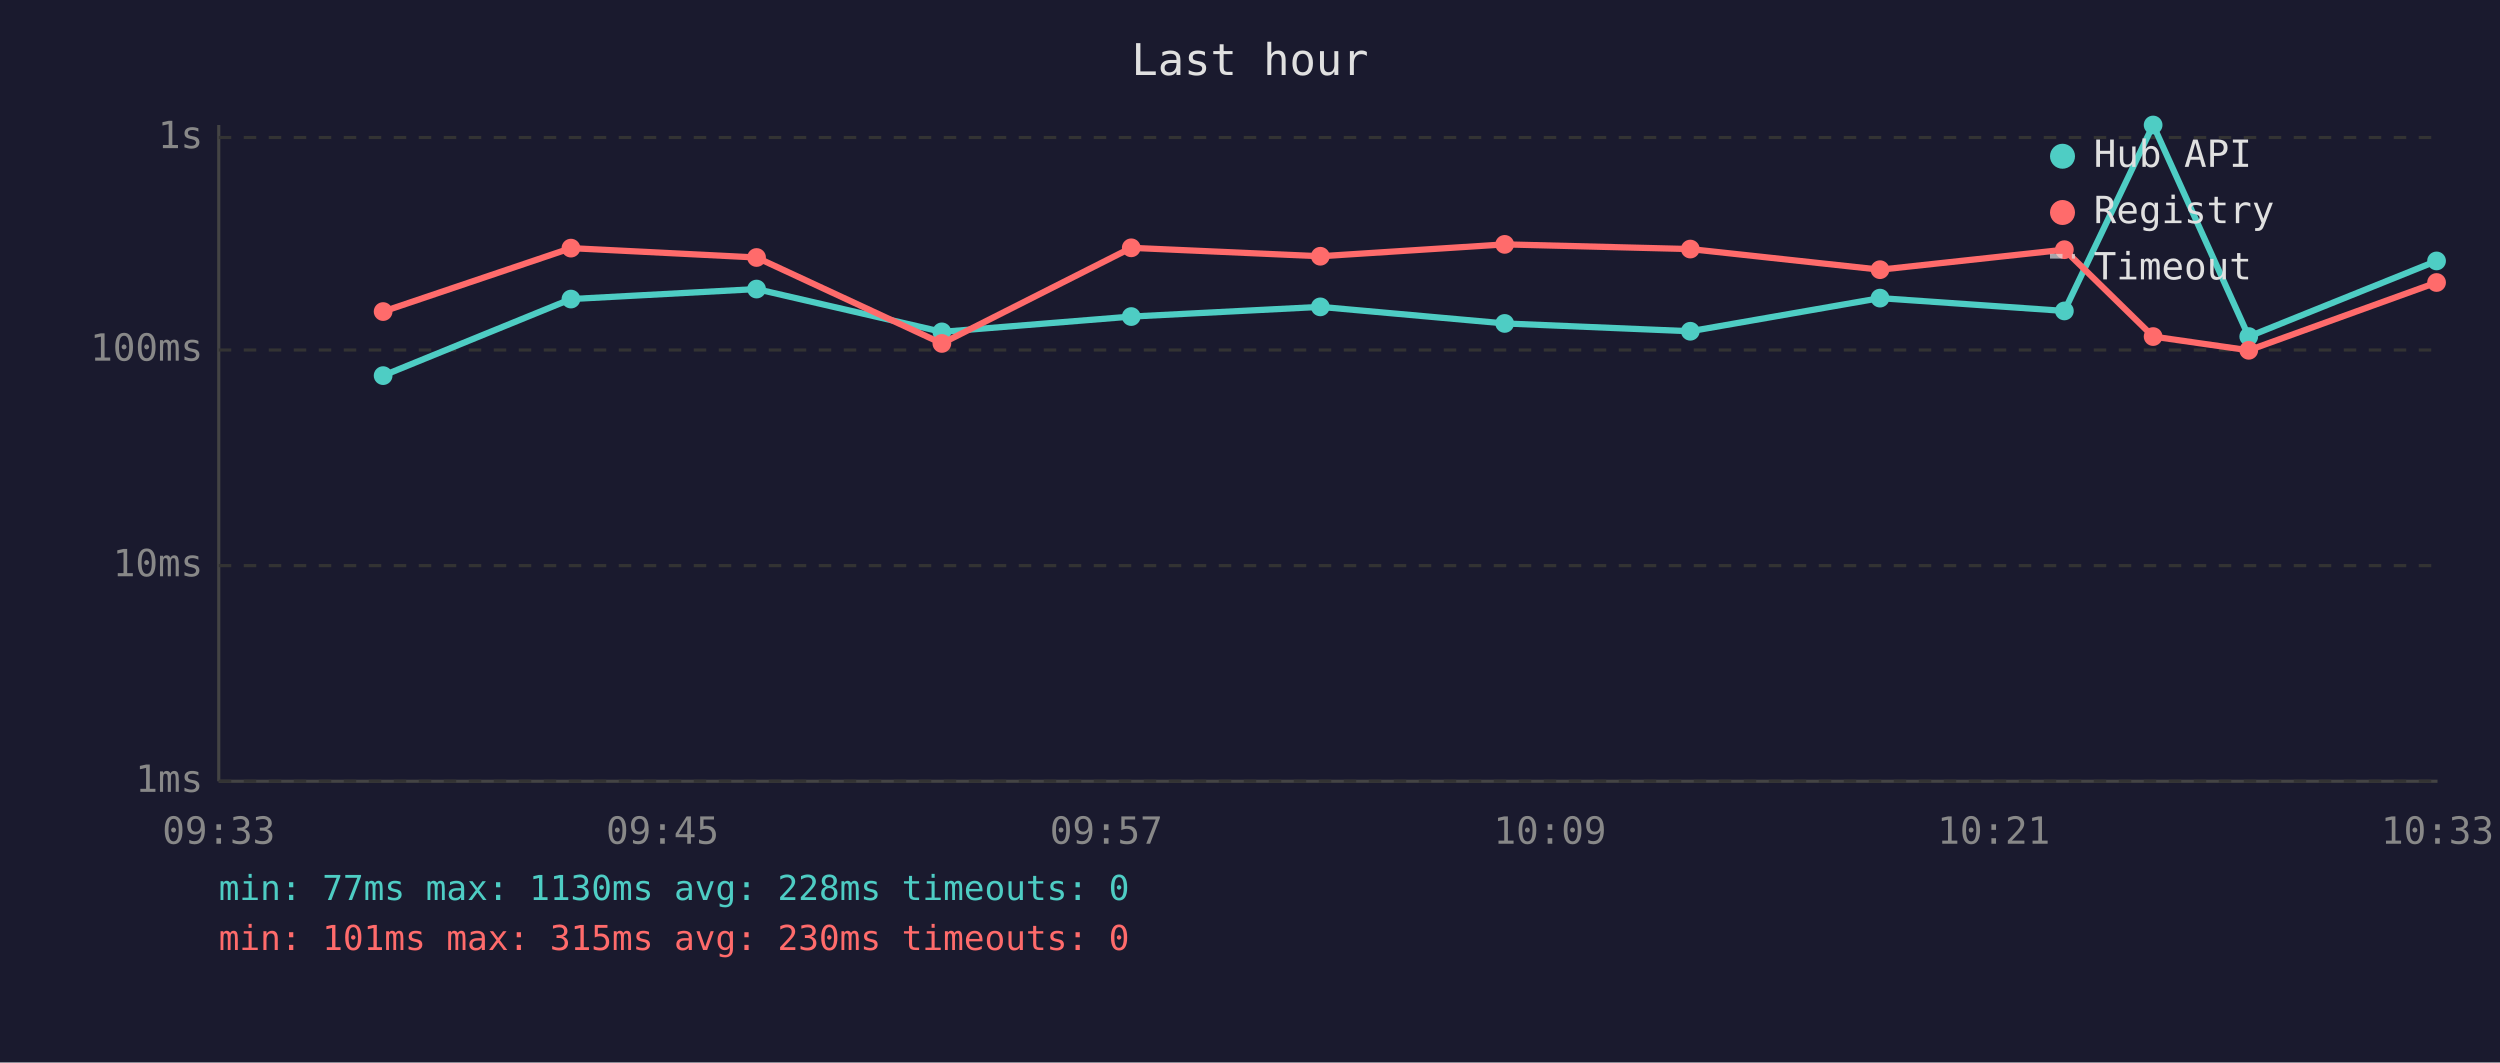
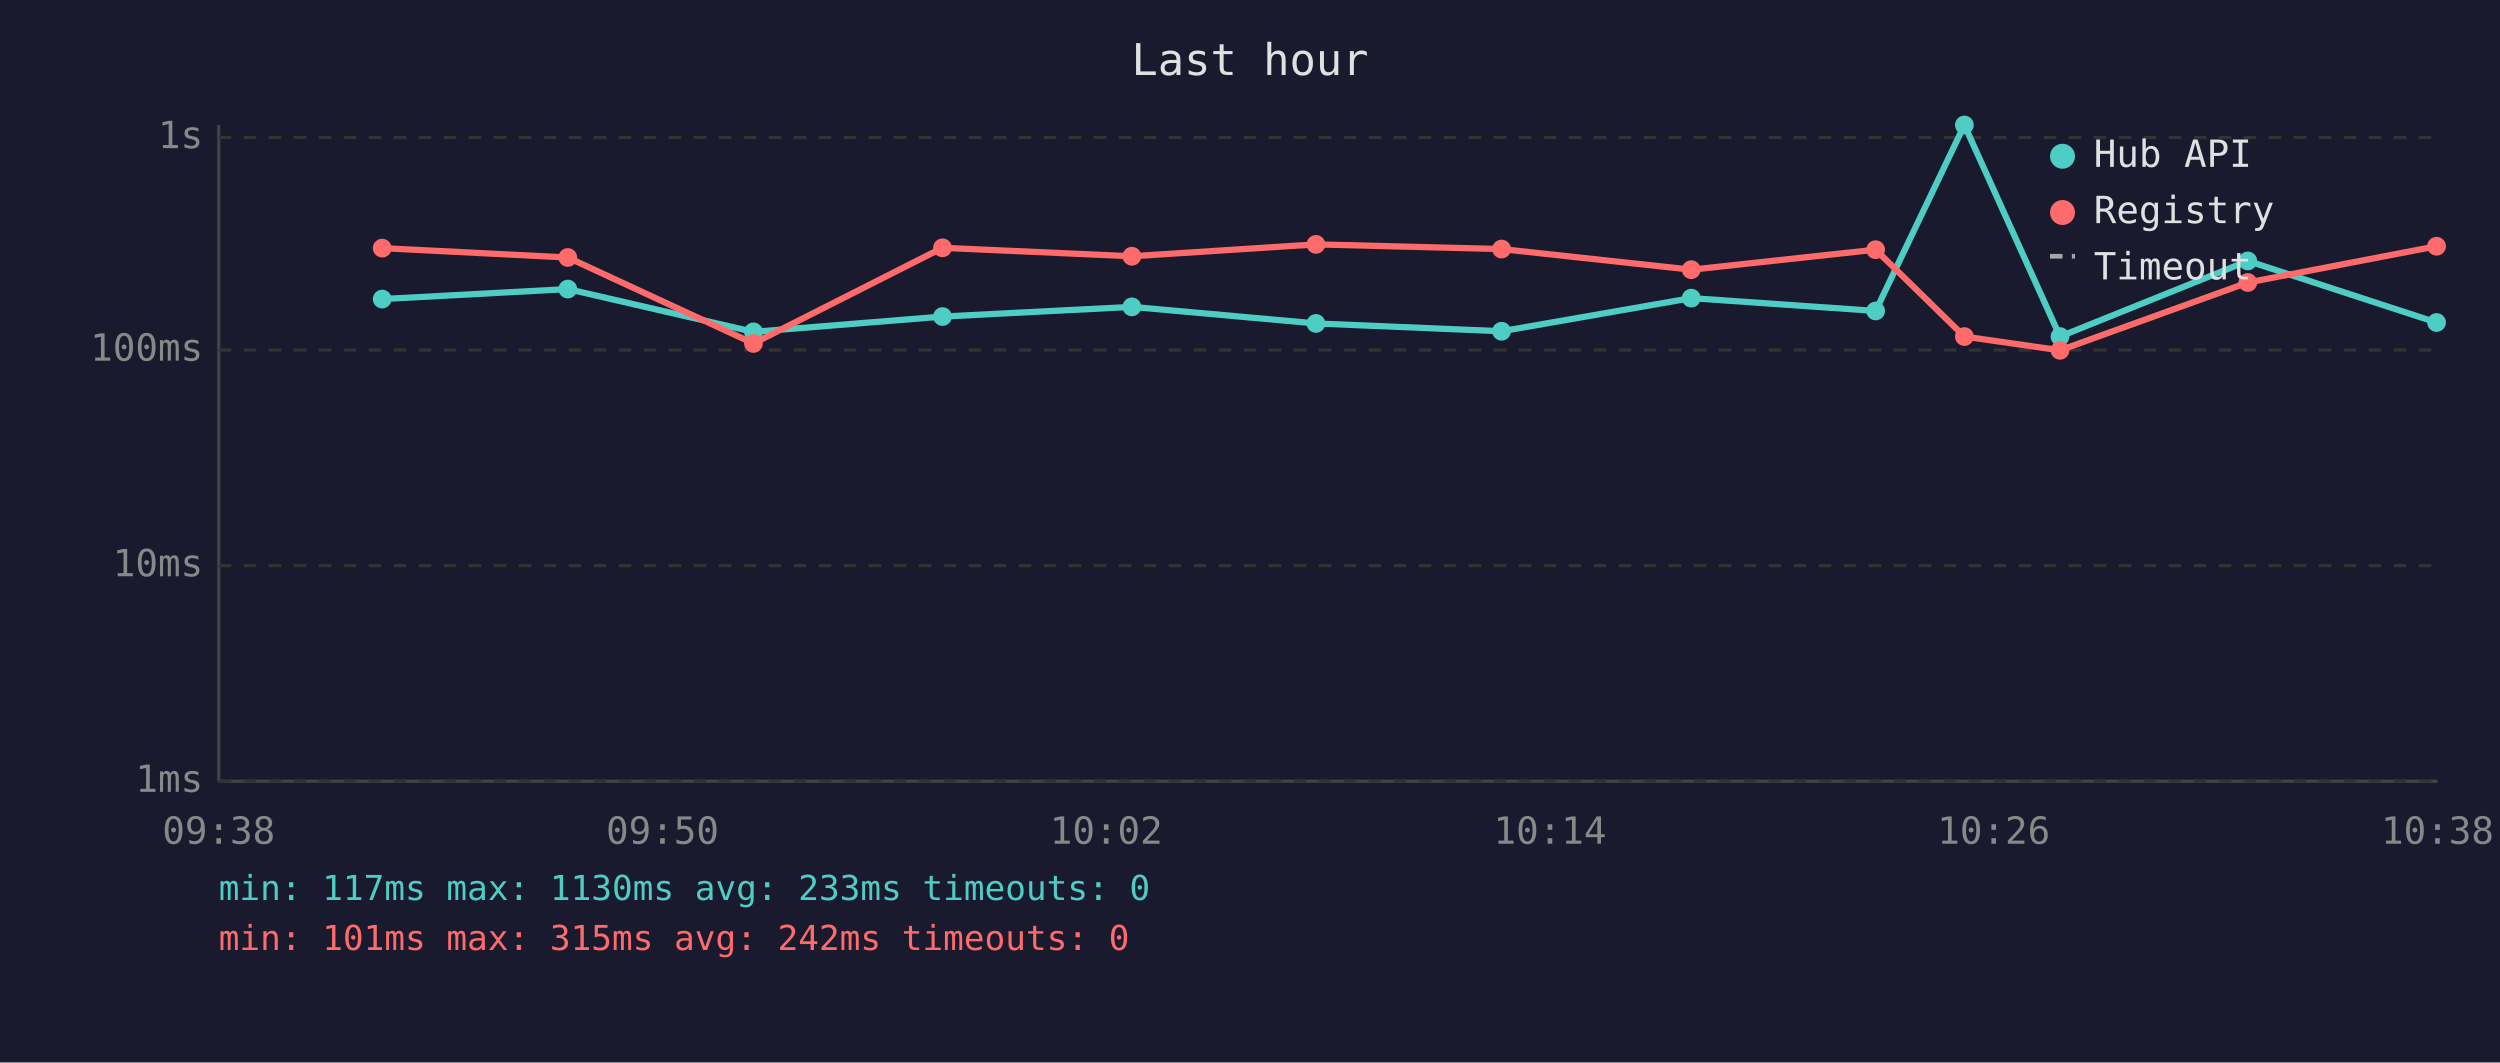
<svg xmlns="http://www.w3.org/2000/svg" viewBox="0 0 800 340" font-family="monospace" font-size="12">
  <rect width="800" height="340" fill="#1a1a2e" />
  <text x="400" y="24" fill="#e0e0e0" font-size="14" text-anchor="middle">Last hour</text>
  <line x1="70" y1="40" x2="70" y2="250" stroke="#444" stroke-width="1" />
  <line x1="70" y1="250" x2="780" y2="250" stroke="#444" stroke-width="1" />
  <line x1="70" y1="250" x2="780" y2="250" stroke="#333" stroke-width="1" stroke-dasharray="4" />
  <text x="65" y="250" fill="#888" text-anchor="end" dominant-baseline="middle">1ms</text>
  <line x1="70" y1="181" x2="780" y2="181" stroke="#333" stroke-width="1" stroke-dasharray="4" />
  <text x="65" y="181" fill="#888" text-anchor="end" dominant-baseline="middle">10ms</text>
  <line x1="70" y1="112" x2="780" y2="112" stroke="#333" stroke-width="1" stroke-dasharray="4" />
  <text x="65" y="112" fill="#888" text-anchor="end" dominant-baseline="middle">100ms</text>
  <line x1="70" y1="44" x2="780" y2="44" stroke="#333" stroke-width="1" stroke-dasharray="4" />
  <text x="65" y="44" fill="#888" text-anchor="end" dominant-baseline="middle">1s</text>
-   <text x="70" y="270" fill="#888" text-anchor="middle">09:33</text>
-   <text x="212" y="270" fill="#888" text-anchor="middle">09:45</text>
-   <text x="354" y="270" fill="#888" text-anchor="middle">09:57</text>
-   <text x="496" y="270" fill="#888" text-anchor="middle">10:09</text>
-   <text x="638" y="270" fill="#888" text-anchor="middle">10:21</text>
-   <text x="780" y="270" fill="#888" text-anchor="middle">10:33</text>
-   <polyline points="122.6,120.2 182.7,95.7 242.1,92.5 301.4,106.2 362.0,101.3 422.5,98.2 481.5,103.5 540.9,106.0 601.6,95.4 660.6,99.5 689.0,40.0 719.6,107.7 779.7,83.5" fill="none" stroke="#4ecdc4" stroke-width="2" opacity="1" />
-   <circle cx="122.6" cy="120.2" r="3" fill="#4ecdc4" />
-   <circle cx="182.7" cy="95.7" r="3" fill="#4ecdc4" />
-   <circle cx="242.1" cy="92.5" r="3" fill="#4ecdc4" />
-   <circle cx="301.4" cy="106.2" r="3" fill="#4ecdc4" />
-   <circle cx="362.0" cy="101.3" r="3" fill="#4ecdc4" />
-   <circle cx="422.5" cy="98.2" r="3" fill="#4ecdc4" />
-   <circle cx="481.5" cy="103.5" r="3" fill="#4ecdc4" />
-   <circle cx="540.9" cy="106.0" r="3" fill="#4ecdc4" />
-   <circle cx="601.6" cy="95.4" r="3" fill="#4ecdc4" />
-   <circle cx="660.6" cy="99.5" r="3" fill="#4ecdc4" />
-   <circle cx="689.0" cy="40.0" r="3" fill="#4ecdc4" />
-   <circle cx="719.6" cy="107.7" r="3" fill="#4ecdc4" />
-   <circle cx="779.7" cy="83.5" r="3" fill="#4ecdc4" />
-   <polyline points="122.6,99.7 182.7,79.4 242.1,82.4 301.4,109.9 362.0,79.3 422.5,82.0 481.5,78.2 540.9,79.7 601.6,86.3 660.6,79.9 689.0,107.7 719.6,112.1 779.7,90.4" fill="none" stroke="#ff6b6b" stroke-width="2" opacity="1" />
-   <circle cx="122.6" cy="99.7" r="3" fill="#ff6b6b" />
-   <circle cx="182.7" cy="79.4" r="3" fill="#ff6b6b" />
-   <circle cx="242.1" cy="82.4" r="3" fill="#ff6b6b" />
-   <circle cx="301.4" cy="109.9" r="3" fill="#ff6b6b" />
-   <circle cx="362.0" cy="79.3" r="3" fill="#ff6b6b" />
-   <circle cx="422.5" cy="82.0" r="3" fill="#ff6b6b" />
-   <circle cx="481.5" cy="78.2" r="3" fill="#ff6b6b" />
-   <circle cx="540.9" cy="79.7" r="3" fill="#ff6b6b" />
-   <circle cx="601.6" cy="86.3" r="3" fill="#ff6b6b" />
-   <circle cx="660.6" cy="79.9" r="3" fill="#ff6b6b" />
-   <circle cx="689.0" cy="107.7" r="3" fill="#ff6b6b" />
-   <circle cx="719.6" cy="112.1" r="3" fill="#ff6b6b" />
-   <circle cx="779.7" cy="90.4" r="3" fill="#ff6b6b" />
+   <text x="70" y="270" fill="#888" text-anchor="middle">09:38</text>
+   <text x="212" y="270" fill="#888" text-anchor="middle">09:50</text>
+   <text x="354" y="270" fill="#888" text-anchor="middle">10:02</text>
+   <text x="496" y="270" fill="#888" text-anchor="middle">10:14</text>
+   <text x="638" y="270" fill="#888" text-anchor="middle">10:26</text>
+   <text x="780" y="270" fill="#888" text-anchor="middle">10:38</text>
+   <polyline points="122.3,95.7 181.7,92.5 241.1,106.2 301.6,101.3 362.2,98.2 421.1,103.5 480.5,106.0 541.2,95.4 600.2,99.5 628.6,40.0 659.2,107.7 719.3,83.5 779.7,103.2" fill="none" stroke="#4ecdc4" stroke-width="2" opacity="1" />
+   <circle cx="122.3" cy="95.7" r="3" fill="#4ecdc4" />
+   <circle cx="181.7" cy="92.5" r="3" fill="#4ecdc4" />
+   <circle cx="241.1" cy="106.2" r="3" fill="#4ecdc4" />
+   <circle cx="301.6" cy="101.3" r="3" fill="#4ecdc4" />
+   <circle cx="362.2" cy="98.2" r="3" fill="#4ecdc4" />
+   <circle cx="421.1" cy="103.5" r="3" fill="#4ecdc4" />
+   <circle cx="480.5" cy="106.0" r="3" fill="#4ecdc4" />
+   <circle cx="541.2" cy="95.4" r="3" fill="#4ecdc4" />
+   <circle cx="600.2" cy="99.5" r="3" fill="#4ecdc4" />
+   <circle cx="628.6" cy="40.0" r="3" fill="#4ecdc4" />
+   <circle cx="659.2" cy="107.7" r="3" fill="#4ecdc4" />
+   <circle cx="719.3" cy="83.5" r="3" fill="#4ecdc4" />
+   <circle cx="779.7" cy="103.2" r="3" fill="#4ecdc4" />
+   <polyline points="122.3,79.4 181.7,82.4 241.1,109.9 301.6,79.3 362.2,82.0 421.1,78.2 480.5,79.7 541.2,86.3 600.2,79.9 628.6,107.7 659.2,112.1 719.3,90.4 779.7,78.8" fill="none" stroke="#ff6b6b" stroke-width="2" opacity="1" />
+   <circle cx="122.3" cy="79.4" r="3" fill="#ff6b6b" />
+   <circle cx="181.7" cy="82.4" r="3" fill="#ff6b6b" />
+   <circle cx="241.1" cy="109.9" r="3" fill="#ff6b6b" />
+   <circle cx="301.6" cy="79.3" r="3" fill="#ff6b6b" />
+   <circle cx="362.2" cy="82.0" r="3" fill="#ff6b6b" />
+   <circle cx="421.1" cy="78.2" r="3" fill="#ff6b6b" />
+   <circle cx="480.5" cy="79.7" r="3" fill="#ff6b6b" />
+   <circle cx="541.2" cy="86.3" r="3" fill="#ff6b6b" />
+   <circle cx="600.2" cy="79.9" r="3" fill="#ff6b6b" />
+   <circle cx="628.6" cy="107.7" r="3" fill="#ff6b6b" />
+   <circle cx="659.2" cy="112.1" r="3" fill="#ff6b6b" />
+   <circle cx="719.3" cy="90.4" r="3" fill="#ff6b6b" />
+   <circle cx="779.7" cy="78.8" r="3" fill="#ff6b6b" />
  <circle cx="660" cy="50" r="4" fill="#4ecdc4" />
  <text x="670" y="50" fill="#e0e0e0" dominant-baseline="middle">Hub API</text>
  <circle cx="660" cy="68" r="4" fill="#ff6b6b" />
  <text x="670" y="68" fill="#e0e0e0" dominant-baseline="middle">Registry</text>
  <line x1="656" y1="82" x2="664" y2="82" stroke="#e0e0e0" stroke-width="1.5" stroke-dasharray="4,3" opacity="0.7" />
  <text x="670" y="86" fill="#e0e0e0" dominant-baseline="middle">Timeout</text>
-   <text x="70" y="288" fill="#4ecdc4" font-size="11">min: 77ms  max: 1130ms  avg: 228ms  timeouts: 0</text>
-   <text x="70" y="304" fill="#ff6b6b" font-size="11">min: 101ms  max: 315ms  avg: 230ms  timeouts: 0</text>
+   <text x="70" y="288" fill="#4ecdc4" font-size="11">min: 117ms  max: 1130ms  avg: 233ms  timeouts: 0</text>
+   <text x="70" y="304" fill="#ff6b6b" font-size="11">min: 101ms  max: 315ms  avg: 242ms  timeouts: 0</text>
</svg>
